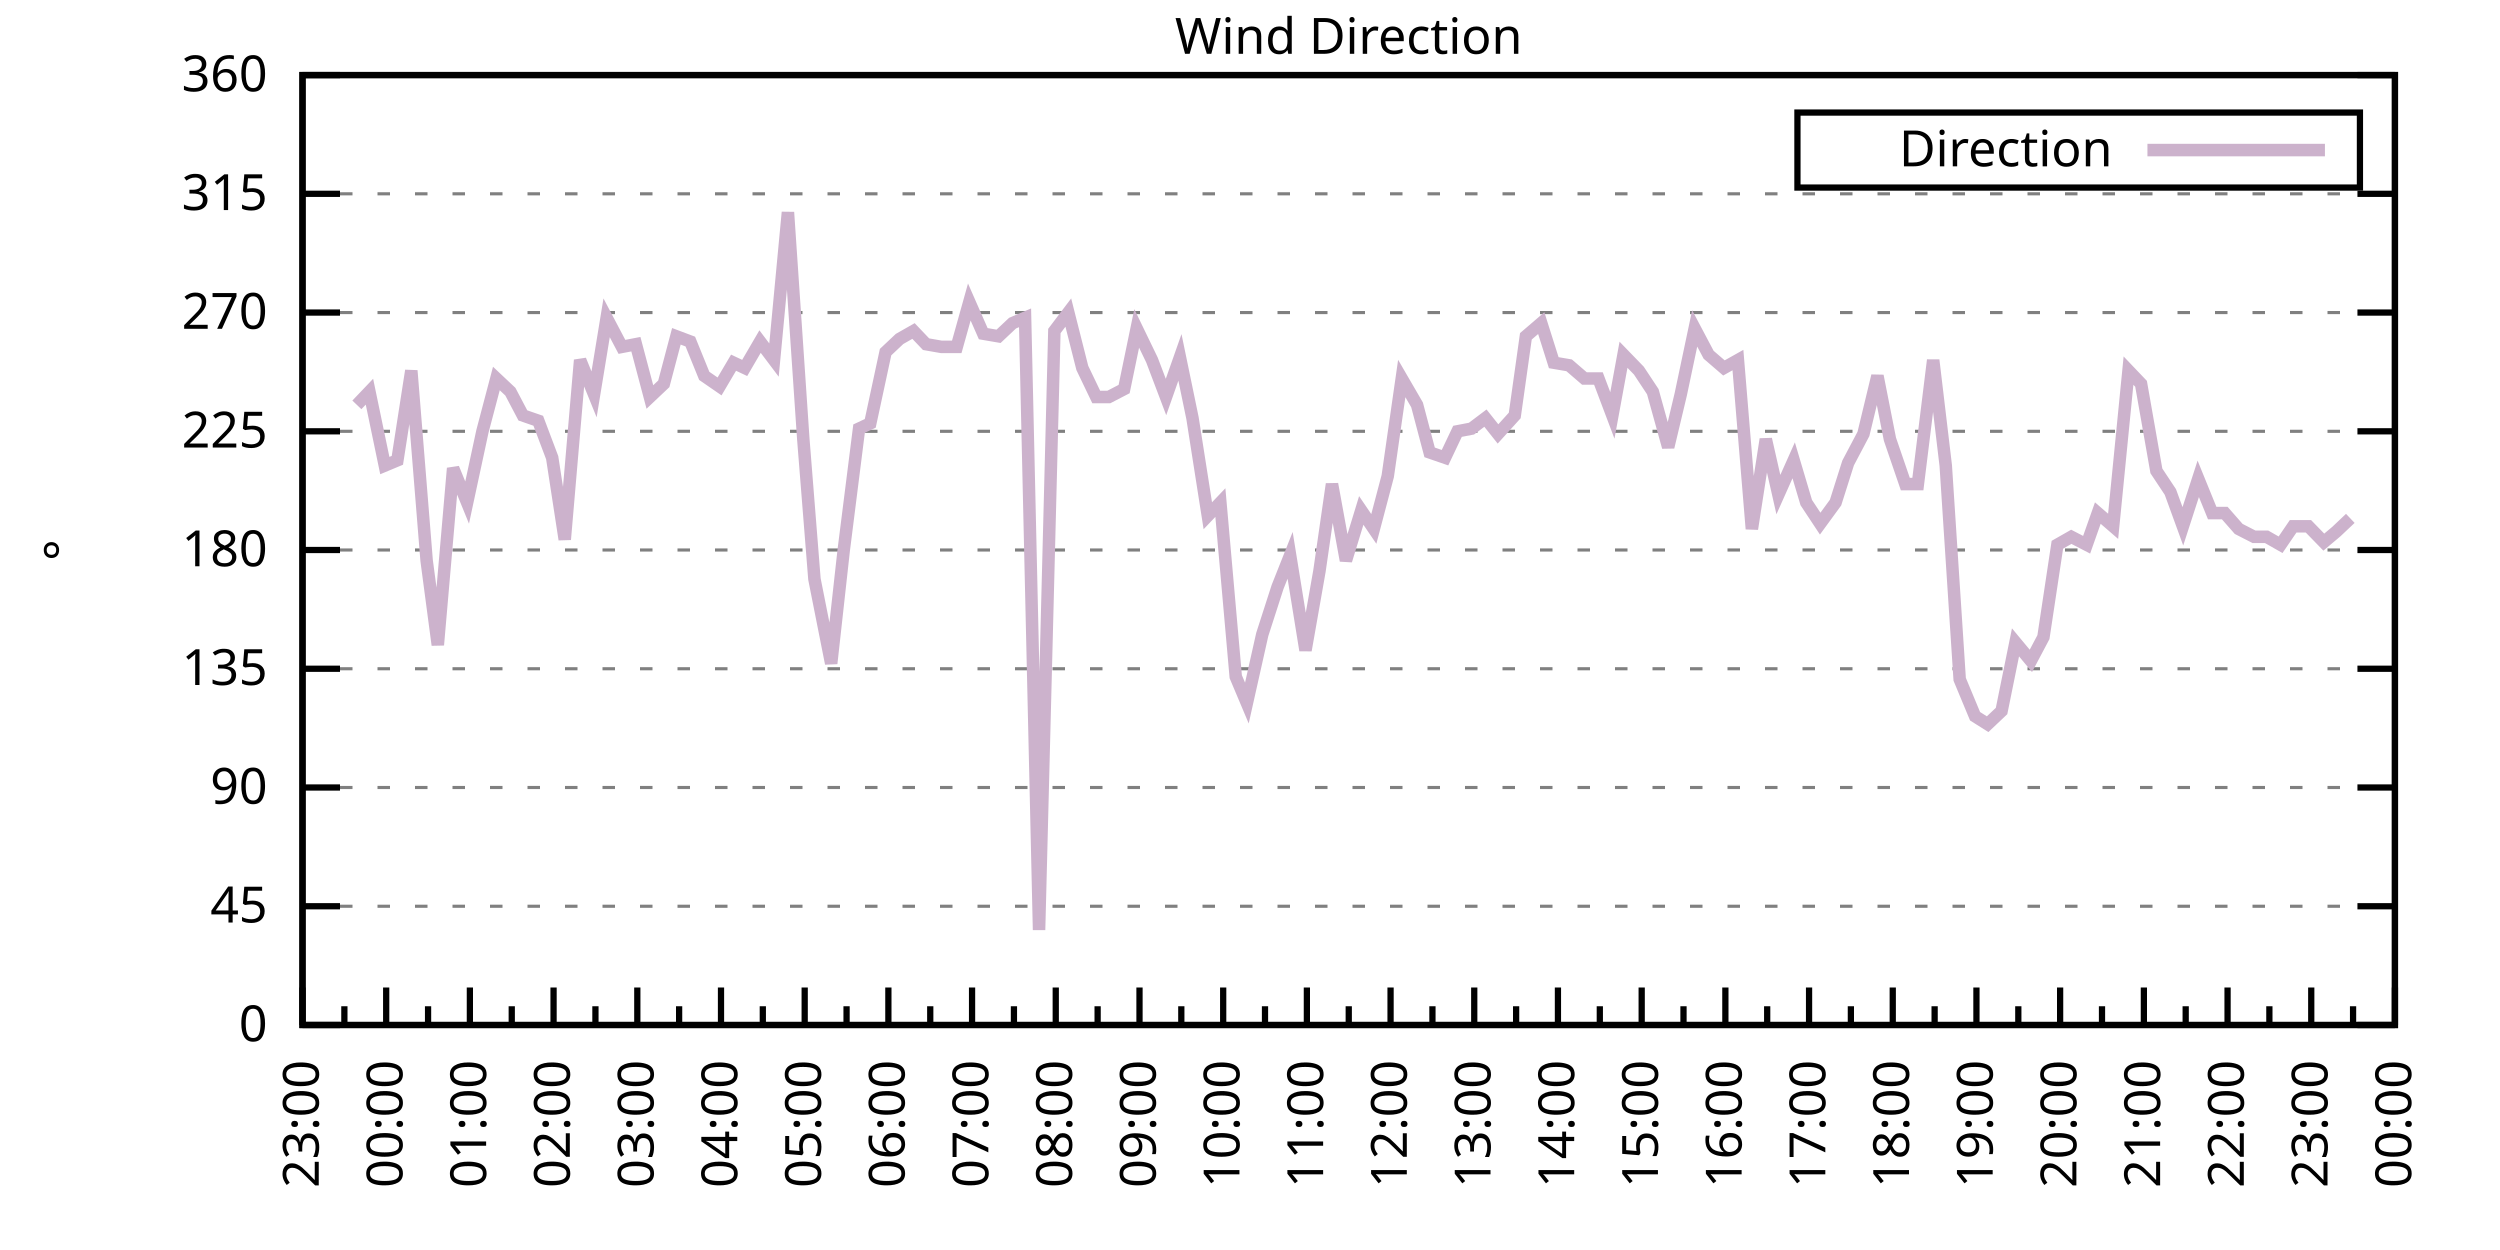
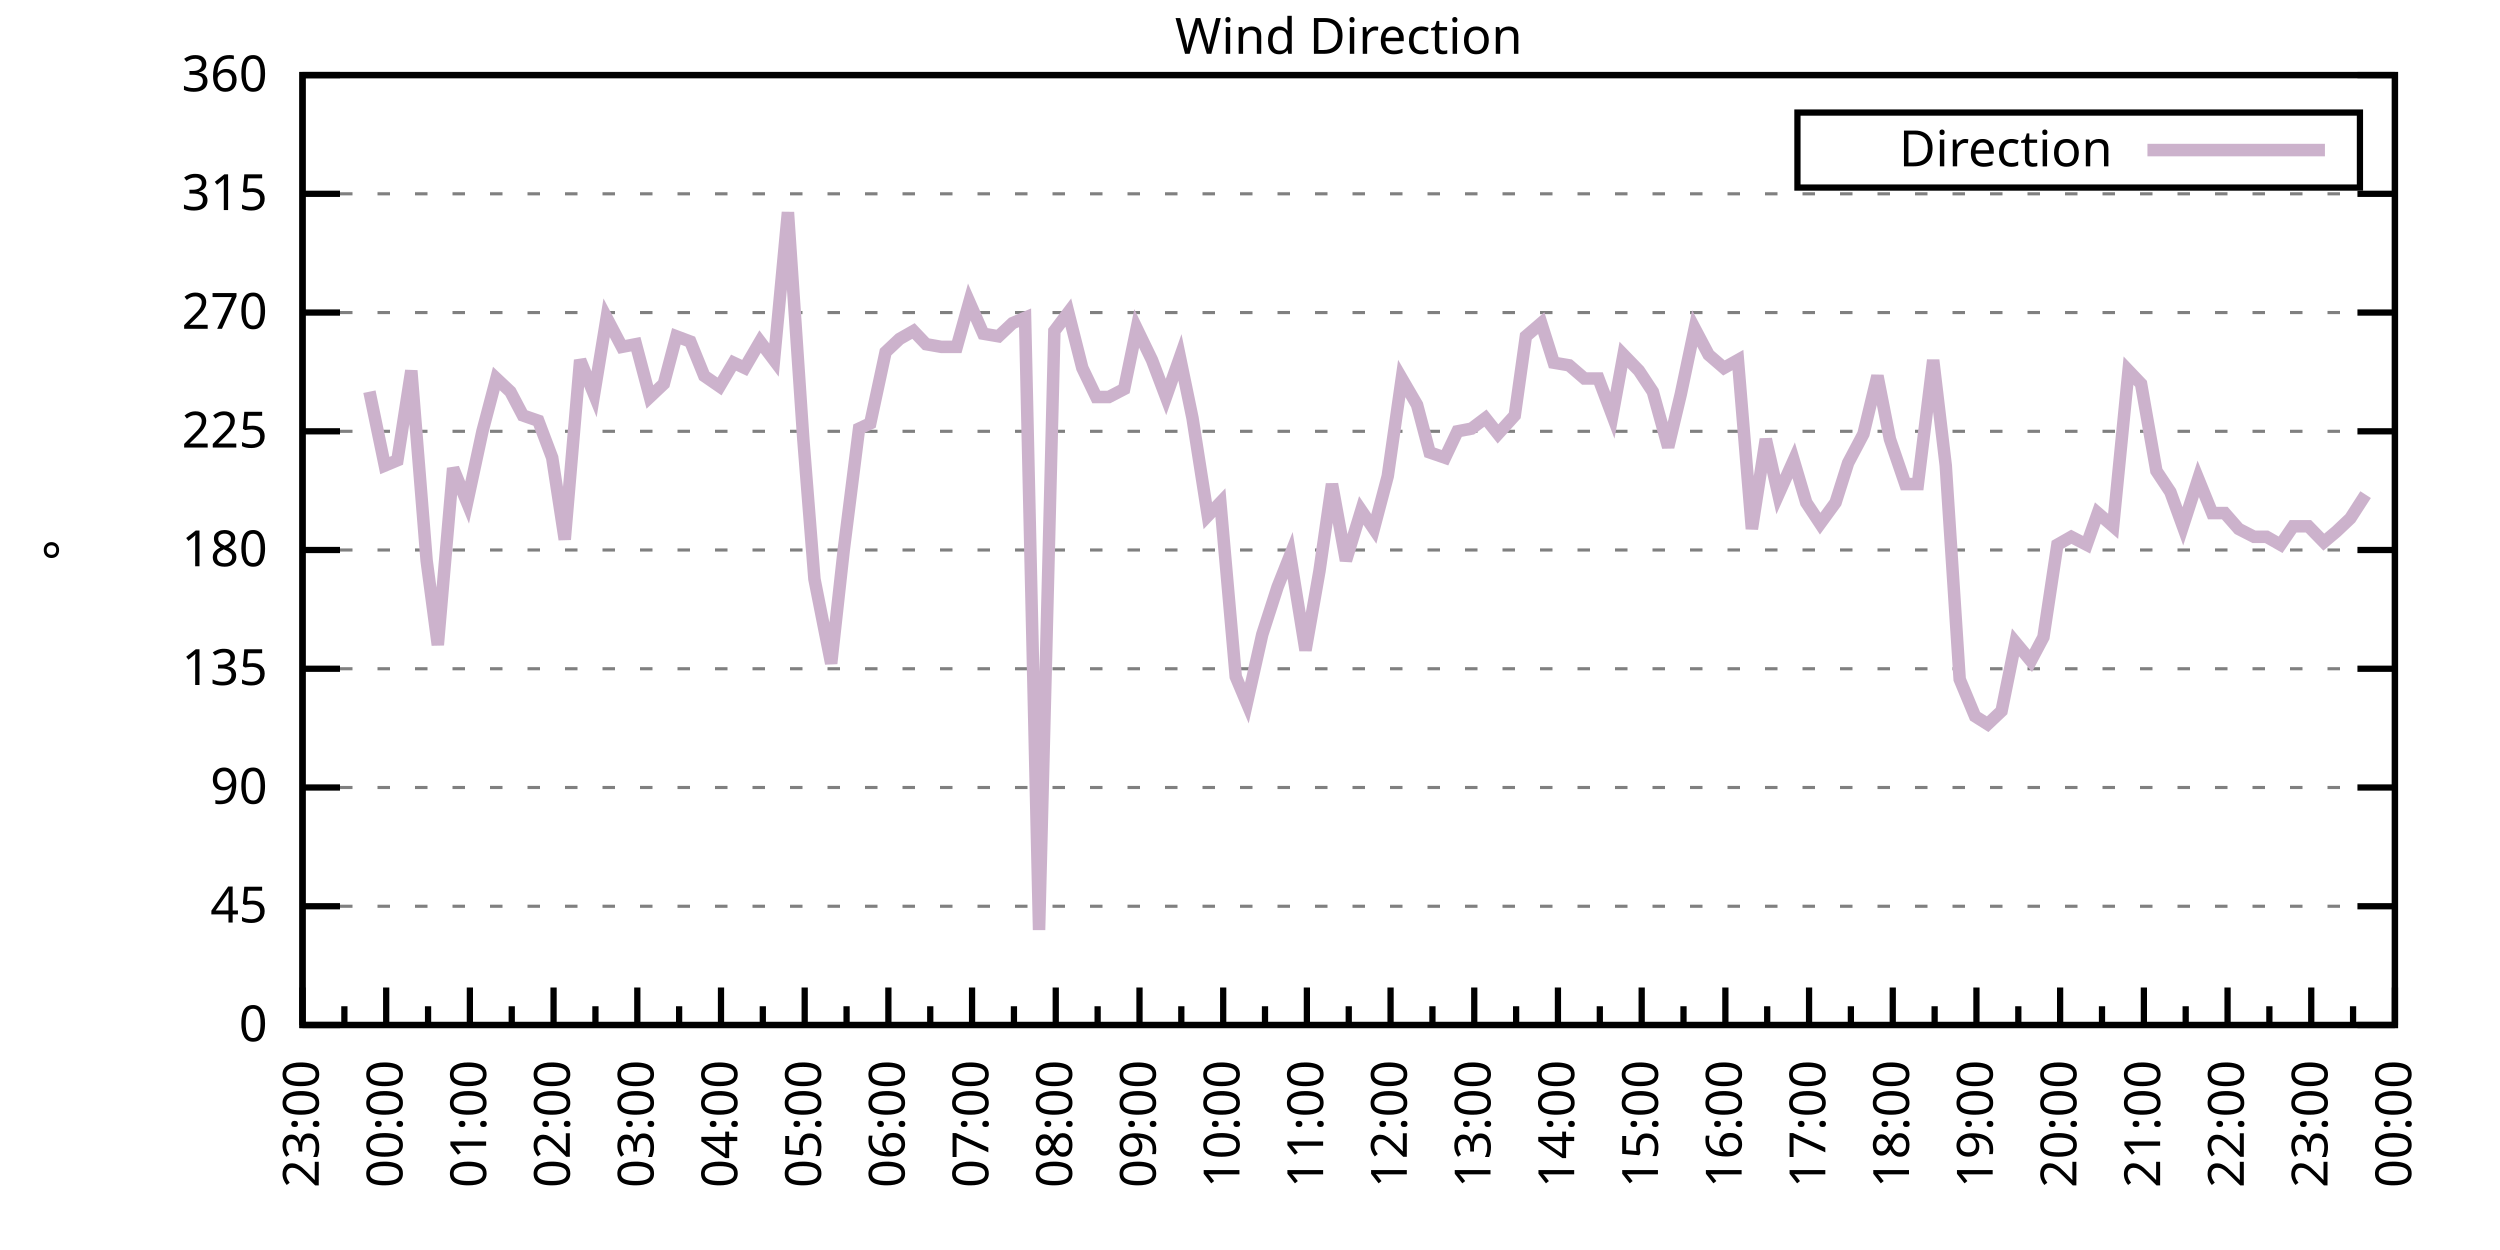
<svg xmlns="http://www.w3.org/2000/svg" xmlns:xlink="http://www.w3.org/1999/xlink" width="400" height="200" viewBox="0 0 400 200">
  <g id="gnuplot_canvas">
    <rect x="0" y="0" width="400" height="200" fill="none" />
    <defs>
      <circle id="gpDot" r="0.5" stroke-width="0.5" stroke="currentColor" />
      <path id="gpPt0" stroke-width="0.333" stroke="currentColor" d="M-1,0 h2 M0,-1 v2" />
      <path id="gpPt1" stroke-width="0.333" stroke="currentColor" d="M-1,-1 L1,1 M1,-1 L-1,1" />
      <path id="gpPt2" stroke-width="0.333" stroke="currentColor" d="M-1,0 L1,0 M0,-1 L0,1 M-1,-1 L1,1 M-1,1 L1,-1" />
      <rect id="gpPt3" stroke-width="0.333" stroke="currentColor" x="-1" y="-1" width="2" height="2" />
      <rect id="gpPt4" stroke-width="0.333" stroke="currentColor" fill="currentColor" x="-1" y="-1" width="2" height="2" />
      <circle id="gpPt5" stroke-width="0.333" stroke="currentColor" cx="0" cy="0" r="1" />
      <use xlink:href="#gpPt5" id="gpPt6" fill="currentColor" stroke="none" />
      <path id="gpPt7" stroke-width="0.333" stroke="currentColor" d="M0,-1.33 L-1.33,0.67 L1.33,0.67 z" />
      <use xlink:href="#gpPt7" id="gpPt8" fill="currentColor" stroke="none" />
      <use xlink:href="#gpPt7" id="gpPt9" stroke="currentColor" transform="rotate(180)" />
      <use xlink:href="#gpPt9" id="gpPt10" fill="currentColor" stroke="none" />
      <use xlink:href="#gpPt3" id="gpPt11" stroke="currentColor" transform="rotate(45)" />
      <use xlink:href="#gpPt11" id="gpPt12" fill="currentColor" stroke="none" />
      <path id="gpPt13" stroke-width="0.333" stroke="currentColor" d="M0,1.330 L1.265,0.411 L0.782,-1.067 L-0.782,-1.076 L-1.265,0.411 z" />
      <use xlink:href="#gpPt13" id="gpPt14" fill="currentColor" stroke="none" />
      <filter id="textbox" filterUnits="objectBoundingBox" x="0" y="0" height="1" width="1">
        <feFlood flood-color="white" flood-opacity="1" result="bgnd" />
        <feComposite in="SourceGraphic" in2="bgnd" operator="atop" />
      </filter>
      <filter id="greybox" filterUnits="objectBoundingBox" x="0" y="0" height="1" width="1">
        <feFlood flood-color="lightgrey" flood-opacity="1" result="grey" />
        <feComposite in="SourceGraphic" in2="grey" operator="atop" />
      </filter>
    </defs>
    <g fill="none" color="white" stroke="currentColor" stroke-width="1.00" stroke-linecap="butt" stroke-linejoin="miter">
</g>
    <g fill="none" color="black" stroke="currentColor" stroke-width="1.00" stroke-linecap="butt" stroke-linejoin="miter">
      <g stroke="none" shape-rendering="crispEdges">
        <polygon fill="rgb(255, 255, 255)" points="48.40,164.00 383.18,164.00 383.18,12.02 48.40,12.02 " />
      </g>
    </g>
    <g fill="none" color="black" stroke="currentColor" stroke-width="1.00" stroke-linecap="butt" stroke-linejoin="miter">
</g>
    <g fill="none" color="black" stroke="black" stroke-width="0.50" stroke-linecap="butt" stroke-linejoin="miter">
</g>
    <g fill="none" color="gray" stroke="currentColor" stroke-width="0.50" stroke-linecap="butt" stroke-linejoin="miter">
      <path stroke="gray" stroke-dasharray="2,4" class="gridline" d="M48.40,164.00 L383.19,164.00  " />
    </g>
    <g fill="none" color="gray" stroke="gray" stroke-width="1.00" stroke-linecap="butt" stroke-linejoin="miter">
</g>
    <g fill="none" color="black" stroke="currentColor" stroke-width="1.00" stroke-linecap="butt" stroke-linejoin="miter">
      <path stroke="black" d="M48.40,164.00 L54.40,164.00 M383.19,164.00 L377.19,164.00  " />
      <g transform="translate(42.80,166.60)" stroke="none" fill="black" font-family="Sans" font-size="8.00" text-anchor="end">
        <text>
          <tspan font-family="Sans"> 0</tspan>
        </text>
      </g>
    </g>
    <g fill="none" color="black" stroke="currentColor" stroke-width="1.00" stroke-linecap="butt" stroke-linejoin="miter">
</g>
    <g fill="none" color="black" stroke="black" stroke-width="0.50" stroke-linecap="butt" stroke-linejoin="miter">
</g>
    <g fill="none" color="gray" stroke="currentColor" stroke-width="0.50" stroke-linecap="butt" stroke-linejoin="miter">
      <path stroke="gray" stroke-dasharray="2,4" class="gridline" d="M48.40,145.00 L383.19,145.00  " />
    </g>
    <g fill="none" color="gray" stroke="gray" stroke-width="1.00" stroke-linecap="butt" stroke-linejoin="miter">
</g>
    <g fill="none" color="black" stroke="currentColor" stroke-width="1.00" stroke-linecap="butt" stroke-linejoin="miter">
      <path stroke="black" d="M48.40,145.00 L54.40,145.00 M383.19,145.00 L377.19,145.00  " />
      <g transform="translate(42.80,147.60)" stroke="none" fill="black" font-family="Sans" font-size="8.00" text-anchor="end">
        <text>
          <tspan font-family="Sans"> 45</tspan>
        </text>
      </g>
    </g>
    <g fill="none" color="black" stroke="currentColor" stroke-width="1.00" stroke-linecap="butt" stroke-linejoin="miter">
</g>
    <g fill="none" color="black" stroke="black" stroke-width="0.50" stroke-linecap="butt" stroke-linejoin="miter">
</g>
    <g fill="none" color="gray" stroke="currentColor" stroke-width="0.50" stroke-linecap="butt" stroke-linejoin="miter">
      <path stroke="gray" stroke-dasharray="2,4" class="gridline" d="M48.40,126.00 L383.19,126.00  " />
    </g>
    <g fill="none" color="gray" stroke="gray" stroke-width="1.00" stroke-linecap="butt" stroke-linejoin="miter">
</g>
    <g fill="none" color="black" stroke="currentColor" stroke-width="1.00" stroke-linecap="butt" stroke-linejoin="miter">
      <path stroke="black" d="M48.40,126.00 L54.40,126.00 M383.19,126.00 L377.19,126.00  " />
      <g transform="translate(42.80,128.60)" stroke="none" fill="black" font-family="Sans" font-size="8.00" text-anchor="end">
        <text>
          <tspan font-family="Sans"> 90</tspan>
        </text>
      </g>
    </g>
    <g fill="none" color="black" stroke="currentColor" stroke-width="1.00" stroke-linecap="butt" stroke-linejoin="miter">
</g>
    <g fill="none" color="black" stroke="black" stroke-width="0.50" stroke-linecap="butt" stroke-linejoin="miter">
</g>
    <g fill="none" color="gray" stroke="currentColor" stroke-width="0.50" stroke-linecap="butt" stroke-linejoin="miter">
      <path stroke="gray" stroke-dasharray="2,4" class="gridline" d="M48.40,107.00 L383.19,107.00  " />
    </g>
    <g fill="none" color="gray" stroke="gray" stroke-width="1.00" stroke-linecap="butt" stroke-linejoin="miter">
</g>
    <g fill="none" color="black" stroke="currentColor" stroke-width="1.00" stroke-linecap="butt" stroke-linejoin="miter">
      <path stroke="black" d="M48.40,107.00 L54.40,107.00 M383.19,107.00 L377.19,107.00  " />
      <g transform="translate(42.80,109.60)" stroke="none" fill="black" font-family="Sans" font-size="8.00" text-anchor="end">
        <text>
          <tspan font-family="Sans"> 135</tspan>
        </text>
      </g>
    </g>
    <g fill="none" color="black" stroke="currentColor" stroke-width="1.00" stroke-linecap="butt" stroke-linejoin="miter">
</g>
    <g fill="none" color="black" stroke="black" stroke-width="0.50" stroke-linecap="butt" stroke-linejoin="miter">
</g>
    <g fill="none" color="gray" stroke="currentColor" stroke-width="0.50" stroke-linecap="butt" stroke-linejoin="miter">
      <path stroke="gray" stroke-dasharray="2,4" class="gridline" d="M48.40,88.00 L383.19,88.00  " />
    </g>
    <g fill="none" color="gray" stroke="gray" stroke-width="1.00" stroke-linecap="butt" stroke-linejoin="miter">
</g>
    <g fill="none" color="black" stroke="currentColor" stroke-width="1.00" stroke-linecap="butt" stroke-linejoin="miter">
      <path stroke="black" d="M48.40,88.00 L54.40,88.00 M383.19,88.00 L377.19,88.00  " />
      <g transform="translate(42.80,90.60)" stroke="none" fill="black" font-family="Sans" font-size="8.00" text-anchor="end">
        <text>
          <tspan font-family="Sans"> 180</tspan>
        </text>
      </g>
    </g>
    <g fill="none" color="black" stroke="currentColor" stroke-width="1.00" stroke-linecap="butt" stroke-linejoin="miter">
</g>
    <g fill="none" color="black" stroke="black" stroke-width="0.50" stroke-linecap="butt" stroke-linejoin="miter">
</g>
    <g fill="none" color="gray" stroke="currentColor" stroke-width="0.50" stroke-linecap="butt" stroke-linejoin="miter">
      <path stroke="gray" stroke-dasharray="2,4" class="gridline" d="M48.40,69.01 L383.19,69.01  " />
    </g>
    <g fill="none" color="gray" stroke="gray" stroke-width="1.00" stroke-linecap="butt" stroke-linejoin="miter">
</g>
    <g fill="none" color="black" stroke="currentColor" stroke-width="1.00" stroke-linecap="butt" stroke-linejoin="miter">
      <path stroke="black" d="M48.40,69.01 L54.40,69.01 M383.19,69.01 L377.19,69.01  " />
      <g transform="translate(42.80,71.61)" stroke="none" fill="black" font-family="Sans" font-size="8.00" text-anchor="end">
        <text>
          <tspan font-family="Sans"> 225</tspan>
        </text>
      </g>
    </g>
    <g fill="none" color="black" stroke="currentColor" stroke-width="1.00" stroke-linecap="butt" stroke-linejoin="miter">
</g>
    <g fill="none" color="black" stroke="black" stroke-width="0.50" stroke-linecap="butt" stroke-linejoin="miter">
</g>
    <g fill="none" color="gray" stroke="currentColor" stroke-width="0.50" stroke-linecap="butt" stroke-linejoin="miter">
      <path stroke="gray" stroke-dasharray="2,4" class="gridline" d="M48.40,50.01 L383.19,50.01  " />
    </g>
    <g fill="none" color="gray" stroke="gray" stroke-width="1.00" stroke-linecap="butt" stroke-linejoin="miter">
</g>
    <g fill="none" color="black" stroke="currentColor" stroke-width="1.00" stroke-linecap="butt" stroke-linejoin="miter">
      <path stroke="black" d="M48.40,50.01 L54.40,50.01 M383.19,50.01 L377.19,50.01  " />
      <g transform="translate(42.80,52.61)" stroke="none" fill="black" font-family="Sans" font-size="8.00" text-anchor="end">
        <text>
          <tspan font-family="Sans"> 270</tspan>
        </text>
      </g>
    </g>
    <g fill="none" color="black" stroke="currentColor" stroke-width="1.00" stroke-linecap="butt" stroke-linejoin="miter">
</g>
    <g fill="none" color="black" stroke="black" stroke-width="0.50" stroke-linecap="butt" stroke-linejoin="miter">
</g>
    <g fill="none" color="gray" stroke="currentColor" stroke-width="0.50" stroke-linecap="butt" stroke-linejoin="miter">
      <path stroke="gray" stroke-dasharray="2,4" class="gridline" d="M48.40,31.01 L383.19,31.01  " />
    </g>
    <g fill="none" color="gray" stroke="gray" stroke-width="1.00" stroke-linecap="butt" stroke-linejoin="miter">
</g>
    <g fill="none" color="black" stroke="currentColor" stroke-width="1.00" stroke-linecap="butt" stroke-linejoin="miter">
      <path stroke="black" d="M48.40,31.01 L54.40,31.01 M383.19,31.01 L377.19,31.01  " />
      <g transform="translate(42.80,33.61)" stroke="none" fill="black" font-family="Sans" font-size="8.00" text-anchor="end">
        <text>
          <tspan font-family="Sans"> 315</tspan>
        </text>
      </g>
    </g>
    <g fill="none" color="black" stroke="currentColor" stroke-width="1.00" stroke-linecap="butt" stroke-linejoin="miter">
</g>
    <g fill="none" color="black" stroke="black" stroke-width="0.50" stroke-linecap="butt" stroke-linejoin="miter">
</g>
    <g fill="none" color="gray" stroke="currentColor" stroke-width="0.50" stroke-linecap="butt" stroke-linejoin="miter">
      <path stroke="gray" stroke-dasharray="2,4" class="gridline" d="M48.40,12.01 L383.19,12.01  " />
    </g>
    <g fill="none" color="gray" stroke="gray" stroke-width="1.00" stroke-linecap="butt" stroke-linejoin="miter">
</g>
    <g fill="none" color="black" stroke="currentColor" stroke-width="1.00" stroke-linecap="butt" stroke-linejoin="miter">
      <path stroke="black" d="M48.40,12.01 L54.40,12.01 M383.19,12.01 L377.19,12.01  " />
      <g transform="translate(42.80,14.61)" stroke="none" fill="black" font-family="Sans" font-size="8.00" text-anchor="end">
        <text>
          <tspan font-family="Sans"> 360</tspan>
        </text>
      </g>
    </g>
    <g fill="none" color="black" stroke="currentColor" stroke-width="1.00" stroke-linecap="butt" stroke-linejoin="miter">
      <path stroke="black" d="M48.40,164.00 L48.40,158.00  " />
      <g transform="translate(51.00,169.60) rotate(270)" stroke="none" fill="black" font-family="Sans" font-size="8.00" text-anchor="end">
        <text>
          <tspan font-family="Sans">23:00</tspan>
        </text>
      </g>
    </g>
    <g fill="none" color="black" stroke="currentColor" stroke-width="1.00" stroke-linecap="butt" stroke-linejoin="miter">
      <path stroke="black" d="M55.10,164.00 L55.10,161.00 M61.79,164.00 L61.79,158.00  " />
      <g transform="translate(64.39,169.60) rotate(270)" stroke="none" fill="black" font-family="Sans" font-size="8.00" text-anchor="end">
        <text>
          <tspan font-family="Sans">00:00</tspan>
        </text>
      </g>
    </g>
    <g fill="none" color="black" stroke="currentColor" stroke-width="1.00" stroke-linecap="butt" stroke-linejoin="miter">
      <path stroke="black" d="M68.49,164.00 L68.49,161.00 M75.18,164.00 L75.18,158.00  " />
      <g transform="translate(77.78,169.60) rotate(270)" stroke="none" fill="black" font-family="Sans" font-size="8.00" text-anchor="end">
        <text>
          <tspan font-family="Sans">01:00</tspan>
        </text>
      </g>
    </g>
    <g fill="none" color="black" stroke="currentColor" stroke-width="1.00" stroke-linecap="butt" stroke-linejoin="miter">
      <path stroke="black" d="M81.88,164.00 L81.88,161.00 M88.57,164.00 L88.57,158.00  " />
      <g transform="translate(91.17,169.60) rotate(270)" stroke="none" fill="black" font-family="Sans" font-size="8.00" text-anchor="end">
        <text>
          <tspan font-family="Sans">02:00</tspan>
        </text>
      </g>
    </g>
    <g fill="none" color="black" stroke="currentColor" stroke-width="1.00" stroke-linecap="butt" stroke-linejoin="miter">
      <path stroke="black" d="M95.27,164.00 L95.27,161.00 M101.97,164.00 L101.97,158.00  " />
      <g transform="translate(104.57,169.60) rotate(270)" stroke="none" fill="black" font-family="Sans" font-size="8.00" text-anchor="end">
        <text>
          <tspan font-family="Sans">03:00</tspan>
        </text>
      </g>
    </g>
    <g fill="none" color="black" stroke="currentColor" stroke-width="1.00" stroke-linecap="butt" stroke-linejoin="miter">
      <path stroke="black" d="M108.66,164.00 L108.66,161.00 M115.36,164.00 L115.36,158.00  " />
      <g transform="translate(117.96,169.60) rotate(270)" stroke="none" fill="black" font-family="Sans" font-size="8.00" text-anchor="end">
        <text>
          <tspan font-family="Sans">04:00</tspan>
        </text>
      </g>
    </g>
    <g fill="none" color="black" stroke="currentColor" stroke-width="1.00" stroke-linecap="butt" stroke-linejoin="miter">
      <path stroke="black" d="M122.05,164.00 L122.05,161.00 M128.75,164.00 L128.75,158.00  " />
      <g transform="translate(131.35,169.60) rotate(270)" stroke="none" fill="black" font-family="Sans" font-size="8.00" text-anchor="end">
        <text>
          <tspan font-family="Sans">05:00</tspan>
        </text>
      </g>
    </g>
    <g fill="none" color="black" stroke="currentColor" stroke-width="1.00" stroke-linecap="butt" stroke-linejoin="miter">
      <path stroke="black" d="M135.45,164.00 L135.45,161.00 M142.14,164.00 L142.14,158.00  " />
      <g transform="translate(144.74,169.60) rotate(270)" stroke="none" fill="black" font-family="Sans" font-size="8.00" text-anchor="end">
        <text>
          <tspan font-family="Sans">06:00</tspan>
        </text>
      </g>
    </g>
    <g fill="none" color="black" stroke="currentColor" stroke-width="1.00" stroke-linecap="butt" stroke-linejoin="miter">
      <path stroke="black" d="M148.84,164.00 L148.84,161.00 M155.53,164.00 L155.53,158.00  " />
      <g transform="translate(158.13,169.60) rotate(270)" stroke="none" fill="black" font-family="Sans" font-size="8.00" text-anchor="end">
        <text>
          <tspan font-family="Sans">07:00</tspan>
        </text>
      </g>
    </g>
    <g fill="none" color="black" stroke="currentColor" stroke-width="1.00" stroke-linecap="butt" stroke-linejoin="miter">
      <path stroke="black" d="M162.23,164.00 L162.23,161.00 M168.92,164.00 L168.92,158.00  " />
      <g transform="translate(171.52,169.60) rotate(270)" stroke="none" fill="black" font-family="Sans" font-size="8.00" text-anchor="end">
        <text>
          <tspan font-family="Sans">08:00</tspan>
        </text>
      </g>
    </g>
    <g fill="none" color="black" stroke="currentColor" stroke-width="1.00" stroke-linecap="butt" stroke-linejoin="miter">
      <path stroke="black" d="M175.62,164.00 L175.62,161.00 M182.32,164.00 L182.32,158.00  " />
      <g transform="translate(184.92,169.60) rotate(270)" stroke="none" fill="black" font-family="Sans" font-size="8.00" text-anchor="end">
        <text>
          <tspan font-family="Sans">09:00</tspan>
        </text>
      </g>
    </g>
    <g fill="none" color="black" stroke="currentColor" stroke-width="1.00" stroke-linecap="butt" stroke-linejoin="miter">
      <path stroke="black" d="M189.01,164.00 L189.01,161.00 M195.71,164.00 L195.71,158.00  " />
      <g transform="translate(198.31,169.60) rotate(270)" stroke="none" fill="black" font-family="Sans" font-size="8.00" text-anchor="end">
        <text>
          <tspan font-family="Sans">10:00</tspan>
        </text>
      </g>
    </g>
    <g fill="none" color="black" stroke="currentColor" stroke-width="1.00" stroke-linecap="butt" stroke-linejoin="miter">
      <path stroke="black" d="M202.40,164.00 L202.40,161.00 M209.10,164.00 L209.10,158.00  " />
      <g transform="translate(211.70,169.60) rotate(270)" stroke="none" fill="black" font-family="Sans" font-size="8.00" text-anchor="end">
        <text>
          <tspan font-family="Sans">11:00</tspan>
        </text>
      </g>
    </g>
    <g fill="none" color="black" stroke="currentColor" stroke-width="1.00" stroke-linecap="butt" stroke-linejoin="miter">
      <path stroke="black" d="M215.80,164.00 L215.80,161.00 M222.49,164.00 L222.49,158.00  " />
      <g transform="translate(225.09,169.60) rotate(270)" stroke="none" fill="black" font-family="Sans" font-size="8.00" text-anchor="end">
        <text>
          <tspan font-family="Sans">12:00</tspan>
        </text>
      </g>
    </g>
    <g fill="none" color="black" stroke="currentColor" stroke-width="1.00" stroke-linecap="butt" stroke-linejoin="miter">
      <path stroke="black" d="M229.19,164.00 L229.19,161.00 M235.88,164.00 L235.88,158.00  " />
      <g transform="translate(238.48,169.60) rotate(270)" stroke="none" fill="black" font-family="Sans" font-size="8.00" text-anchor="end">
        <text>
          <tspan font-family="Sans">13:00</tspan>
        </text>
      </g>
    </g>
    <g fill="none" color="black" stroke="currentColor" stroke-width="1.00" stroke-linecap="butt" stroke-linejoin="miter">
      <path stroke="black" d="M242.58,164.00 L242.58,161.00 M249.27,164.00 L249.27,158.00  " />
      <g transform="translate(251.87,169.60) rotate(270)" stroke="none" fill="black" font-family="Sans" font-size="8.00" text-anchor="end">
        <text>
          <tspan font-family="Sans">14:00</tspan>
        </text>
      </g>
    </g>
    <g fill="none" color="black" stroke="currentColor" stroke-width="1.00" stroke-linecap="butt" stroke-linejoin="miter">
      <path stroke="black" d="M255.97,164.00 L255.97,161.00 M262.67,164.00 L262.67,158.00  " />
      <g transform="translate(265.27,169.60) rotate(270)" stroke="none" fill="black" font-family="Sans" font-size="8.00" text-anchor="end">
        <text>
          <tspan font-family="Sans">15:00</tspan>
        </text>
      </g>
    </g>
    <g fill="none" color="black" stroke="currentColor" stroke-width="1.00" stroke-linecap="butt" stroke-linejoin="miter">
      <path stroke="black" d="M269.36,164.00 L269.36,161.00 M276.06,164.00 L276.06,158.00  " />
      <g transform="translate(278.66,169.60) rotate(270)" stroke="none" fill="black" font-family="Sans" font-size="8.00" text-anchor="end">
        <text>
          <tspan font-family="Sans">16:00</tspan>
        </text>
      </g>
    </g>
    <g fill="none" color="black" stroke="currentColor" stroke-width="1.00" stroke-linecap="butt" stroke-linejoin="miter">
      <path stroke="black" d="M282.75,164.00 L282.75,161.00 M289.45,164.00 L289.45,158.00  " />
      <g transform="translate(292.05,169.60) rotate(270)" stroke="none" fill="black" font-family="Sans" font-size="8.00" text-anchor="end">
        <text>
          <tspan font-family="Sans">17:00</tspan>
        </text>
      </g>
    </g>
    <g fill="none" color="black" stroke="currentColor" stroke-width="1.00" stroke-linecap="butt" stroke-linejoin="miter">
      <path stroke="black" d="M296.14,164.00 L296.14,161.00 M302.84,164.00 L302.84,158.00  " />
      <g transform="translate(305.44,169.60) rotate(270)" stroke="none" fill="black" font-family="Sans" font-size="8.00" text-anchor="end">
        <text>
          <tspan font-family="Sans">18:00</tspan>
        </text>
      </g>
    </g>
    <g fill="none" color="black" stroke="currentColor" stroke-width="1.00" stroke-linecap="butt" stroke-linejoin="miter">
      <path stroke="black" d="M309.54,164.00 L309.54,161.00 M316.23,164.00 L316.23,158.00  " />
      <g transform="translate(318.83,169.60) rotate(270)" stroke="none" fill="black" font-family="Sans" font-size="8.00" text-anchor="end">
        <text>
          <tspan font-family="Sans">19:00</tspan>
        </text>
      </g>
    </g>
    <g fill="none" color="black" stroke="currentColor" stroke-width="1.00" stroke-linecap="butt" stroke-linejoin="miter">
      <path stroke="black" d="M322.93,164.00 L322.93,161.00 M329.62,164.00 L329.62,158.00  " />
      <g transform="translate(332.22,169.60) rotate(270)" stroke="none" fill="black" font-family="Sans" font-size="8.00" text-anchor="end">
        <text>
          <tspan font-family="Sans">20:00</tspan>
        </text>
      </g>
    </g>
    <g fill="none" color="black" stroke="currentColor" stroke-width="1.00" stroke-linecap="butt" stroke-linejoin="miter">
      <path stroke="black" d="M336.32,164.00 L336.32,161.00 M343.02,164.00 L343.02,158.00  " />
      <g transform="translate(345.62,169.60) rotate(270)" stroke="none" fill="black" font-family="Sans" font-size="8.00" text-anchor="end">
        <text>
          <tspan font-family="Sans">21:00</tspan>
        </text>
      </g>
    </g>
    <g fill="none" color="black" stroke="currentColor" stroke-width="1.00" stroke-linecap="butt" stroke-linejoin="miter">
      <path stroke="black" d="M349.71,164.00 L349.71,161.00 M356.41,164.00 L356.41,158.00  " />
      <g transform="translate(359.01,169.60) rotate(270)" stroke="none" fill="black" font-family="Sans" font-size="8.00" text-anchor="end">
        <text>
          <tspan font-family="Sans">22:00</tspan>
        </text>
      </g>
    </g>
    <g fill="none" color="black" stroke="currentColor" stroke-width="1.00" stroke-linecap="butt" stroke-linejoin="miter">
      <path stroke="black" d="M363.10,164.00 L363.10,161.00 M369.80,164.00 L369.80,158.00  " />
      <g transform="translate(372.40,169.60) rotate(270)" stroke="none" fill="black" font-family="Sans" font-size="8.00" text-anchor="end">
        <text>
          <tspan font-family="Sans">23:00</tspan>
        </text>
      </g>
    </g>
    <g fill="none" color="black" stroke="currentColor" stroke-width="1.00" stroke-linecap="butt" stroke-linejoin="miter">
      <path stroke="black" d="M376.49,164.00 L376.49,161.00 M383.19,164.00 L383.19,158.00  " />
      <g transform="translate(385.79,169.60) rotate(270)" stroke="none" fill="black" font-family="Sans" font-size="8.00" text-anchor="end">
        <text>
          <tspan font-family="Sans">00:00</tspan>
        </text>
      </g>
    </g>
    <g fill="none" color="black" stroke="currentColor" stroke-width="1.00" stroke-linecap="butt" stroke-linejoin="miter">
</g>
    <g fill="none" color="black" stroke="currentColor" stroke-width="1.00" stroke-linecap="butt" stroke-linejoin="miter">
      <path stroke="black" d="M48.40,12.01 L48.40,164.00 L383.19,164.00 L383.19,12.01 L48.40,12.01 Z  " />
    </g>
    <g fill="none" color="black" stroke="currentColor" stroke-width="1.00" stroke-linecap="butt" stroke-linejoin="miter">
      <g transform="translate(12.80,88.01) rotate(270)" stroke="none" fill="black" font-family="Sans" font-size="8.00" text-anchor="middle">
        <text>
          <tspan font-family="Sans">°</tspan>
        </text>
      </g>
    </g>
    <g fill="none" color="black" stroke="currentColor" stroke-width="1.00" stroke-linecap="butt" stroke-linejoin="miter">
</g>
    <g fill="none" color="black" stroke="currentColor" stroke-width="1.00" stroke-linecap="butt" stroke-linejoin="miter">
      <path stroke="black" d="M287.59,30.01 L287.59,18.01 L377.59,18.01 L377.59,30.01 L287.59,30.01 Z  " />
    </g>
    <g id="Wind_direction_plot_1">
      <g fill="none" color="white" stroke="black" stroke-width="2.00" stroke-linecap="butt" stroke-linejoin="miter">
</g>
      <g fill="none" color="black" stroke="currentColor" stroke-width="2.00" stroke-linecap="butt" stroke-linejoin="miter">
        <g transform="translate(337.99,26.61)" stroke="none" fill="black" font-family="Sans" font-size="8.00" text-anchor="end">
          <text>
            <tspan font-family="Sans">Direction</tspan>
          </text>
        </g>
      </g>
      <g fill="none" color="black" stroke="currentColor" stroke-width="2.00" stroke-linecap="butt" stroke-linejoin="miter">
-         <path stroke="rgb(204, 178, 204)" d="M343.59,24.01 L371.99,24.01 M57.10,64.78 L59.11,62.67 L61.57,74.49 L63.58,73.65 L65.81,59.30 L68.26,89.69   L70.05,103.20 L72.50,74.92 L74.74,80.41 L77.19,69.01 L79.42,60.56 L81.66,62.67 L83.66,66.47 L86.12,67.32   L88.35,73.23 L90.36,86.32 L92.82,57.61 L95.05,63.10 L97.06,50.85 L99.51,55.50 L101.74,55.07 L103.98,63.52   L106.21,61.41 L108.22,53.81 L110.45,54.65 L112.68,60.14 L115.13,61.83 L117.37,58.03 L119.15,58.87 L121.61,54.65   L123.84,57.61 L126.07,33.96 L128.53,70.27 L130.31,92.65 L132.99,106.16 L135.00,88.00 L137.45,68.58 L139.24,67.74   L141.69,56.34 L143.93,54.23 L146.16,52.96 L148.17,55.07 L150.62,55.50 L153.08,55.50 L155.09,48.32 L157.32,53.39   L159.77,53.81 L162.01,51.70 L164.01,50.85 L166.25,148.80 L168.70,52.96 L170.93,50.01 L173.17,58.87 L175.40,63.52   L177.41,63.52 L179.86,62.25 L181.87,52.54 L184.32,57.61 L186.56,63.52 L188.79,57.18 L190.80,66.90 L193.25,82.52   L195.26,80.41 L197.72,108.27 L199.50,112.49 L201.96,101.52 L204.41,93.92 L206.42,88.85 L208.88,104.05 L211.11,91.38   L213.12,77.45 L215.35,89.69 L217.80,81.67 L219.81,84.63 L222.04,76.18 L224.28,60.56 L226.73,64.78 L228.74,72.38   L231.20,73.23 L233.20,69.01 L235.44,68.58 L237.67,66.90 L239.68,69.43 L242.36,66.47 L244.14,53.81 L246.60,51.70   L248.60,58.03 L251.06,58.45 L253.51,60.56 L255.75,60.56 L257.98,66.47 L259.76,56.76 L262.22,59.30 L264.45,62.67   L266.91,71.54 L268.92,63.10 L271.15,52.54 L273.38,56.76 L275.83,58.87 L278.07,57.61 L280.30,84.63 L282.53,70.27   L284.54,79.14 L286.99,73.65 L289.00,80.41 L291.23,83.78 L293.69,80.41 L295.70,74.07 L298.15,69.43 L300.39,60.14   L302.39,70.27 L304.85,77.45 L306.86,77.45 L309.31,57.61 L311.32,74.49 L313.55,108.69 L316.01,114.60 L318.02,115.87   L320.25,113.76 L322.48,102.78 L324.94,105.74 L326.95,101.94 L329.18,87.16 L331.41,85.89 L333.86,87.16 L335.65,82.09   L338.10,84.21 L340.56,59.30 L342.57,61.41 L345.02,75.34 L347.26,78.72 L349.26,84.21 L351.72,76.61 L353.95,82.09   L355.96,82.09 L358.19,84.63 L360.65,85.89 L362.66,85.89 L364.89,87.16 L366.90,84.21 L369.35,84.21 L371.81,86.74   L373.82,85.05 L376.05,82.94  " />
+         <path stroke="rgb(204, 178, 204)" d="M343.59,24.01 L371.99,24.01 M59.11,62.67 L61.57,74.49 L63.58,73.65 L65.81,59.30 L68.26,89.69 L70.05,103.20   L72.50,74.92 L74.74,80.41 L77.19,69.01 L79.42,60.56 L81.66,62.67 L83.66,66.47 L86.12,67.32 L88.35,73.23   L90.36,86.32 L92.82,57.61 L95.05,63.10 L97.06,50.85 L99.51,55.50 L101.74,55.07 L103.98,63.52 L106.21,61.41   L108.22,53.81 L110.45,54.65 L112.68,60.14 L115.13,61.83 L117.37,58.03 L119.15,58.87 L121.61,54.65 L123.84,57.61   L126.07,33.96 L128.53,70.27 L130.31,92.65 L132.99,106.16 L135.00,88.00 L137.45,68.58 L139.24,67.74 L141.69,56.34   L143.93,54.23 L146.16,52.96 L148.17,55.07 L150.62,55.50 L153.08,55.50 L155.09,48.32 L157.32,53.39 L159.77,53.81   L162.01,51.70 L164.01,50.85 L166.25,148.80 L168.70,52.96 L170.93,50.01 L173.17,58.87 L175.40,63.52 L177.41,63.52   L179.86,62.25 L181.87,52.54 L184.32,57.61 L186.56,63.52 L188.79,57.18 L190.80,66.90 L193.25,82.52 L195.26,80.41   L197.72,108.27 L199.50,112.49 L201.96,101.52 L204.41,93.92 L206.42,88.85 L208.88,104.05 L211.11,91.38 L213.12,77.45   L215.35,89.69 L217.80,81.67 L219.81,84.63 L222.04,76.18 L224.28,60.56 L226.73,64.78 L228.74,72.38 L231.20,73.23   L233.20,69.01 L235.44,68.58 L237.67,66.90 L239.68,69.43 L242.36,66.47 L244.14,53.81 L246.60,51.70 L248.60,58.03   L251.06,58.45 L253.51,60.56 L255.75,60.56 L257.98,66.47 L259.76,56.76 L262.22,59.30 L264.45,62.67 L266.91,71.54   L268.92,63.10 L271.15,52.54 L273.38,56.76 L275.83,58.87 L278.07,57.61 L280.30,84.63 L282.53,70.27 L284.54,79.14   L286.99,73.65 L289.00,80.41 L291.23,83.78 L293.69,80.41 L295.70,74.07 L298.15,69.43 L300.39,60.14 L302.39,70.27   L304.85,77.45 L306.86,77.45 L309.31,57.61 L311.32,74.49 L313.55,108.69 L316.01,114.60 L318.02,115.87 L320.25,113.76   L322.48,102.78 L324.94,105.74 L326.95,101.94 L329.18,87.16 L331.41,85.89 L333.86,87.16 L335.65,82.09 L338.10,84.21   L340.56,59.30 L342.57,61.41 L345.02,75.34 L347.26,78.72 L349.26,84.21 L351.72,76.61 L353.95,82.09 L355.96,82.09   L358.19,84.63 L360.65,85.89 L362.66,85.89 L364.89,87.16 L366.90,84.21 L369.35,84.21 L371.81,86.74 L373.82,85.05   L376.05,82.94 L378.50,79.14  " />
      </g>
    </g>
    <g fill="none" color="black" stroke="currentColor" stroke-width="2.00" stroke-linecap="butt" stroke-linejoin="miter">
</g>
    <g fill="none" color="black" stroke="black" stroke-width="1.00" stroke-linecap="butt" stroke-linejoin="miter">
</g>
    <g fill="none" color="black" stroke="currentColor" stroke-width="1.00" stroke-linecap="butt" stroke-linejoin="miter">
      <path stroke="black" d="M48.40,12.01 L48.40,164.00 L383.19,164.00 L383.19,12.01 L48.40,12.01 Z  " />
    </g>
    <g fill="none" color="black" stroke="currentColor" stroke-width="1.00" stroke-linecap="butt" stroke-linejoin="miter">
      <g transform="translate(215.79,8.61)" stroke="none" fill="black" font-family="Sans" font-size="8.00" text-anchor="middle">
        <text>
          <tspan font-family="Sans">Wind Direction</tspan>
        </text>
      </g>
    </g>
    <g fill="none" color="black" stroke="currentColor" stroke-width="1.00" stroke-linecap="butt" stroke-linejoin="miter">
</g>
  </g>
</svg>
